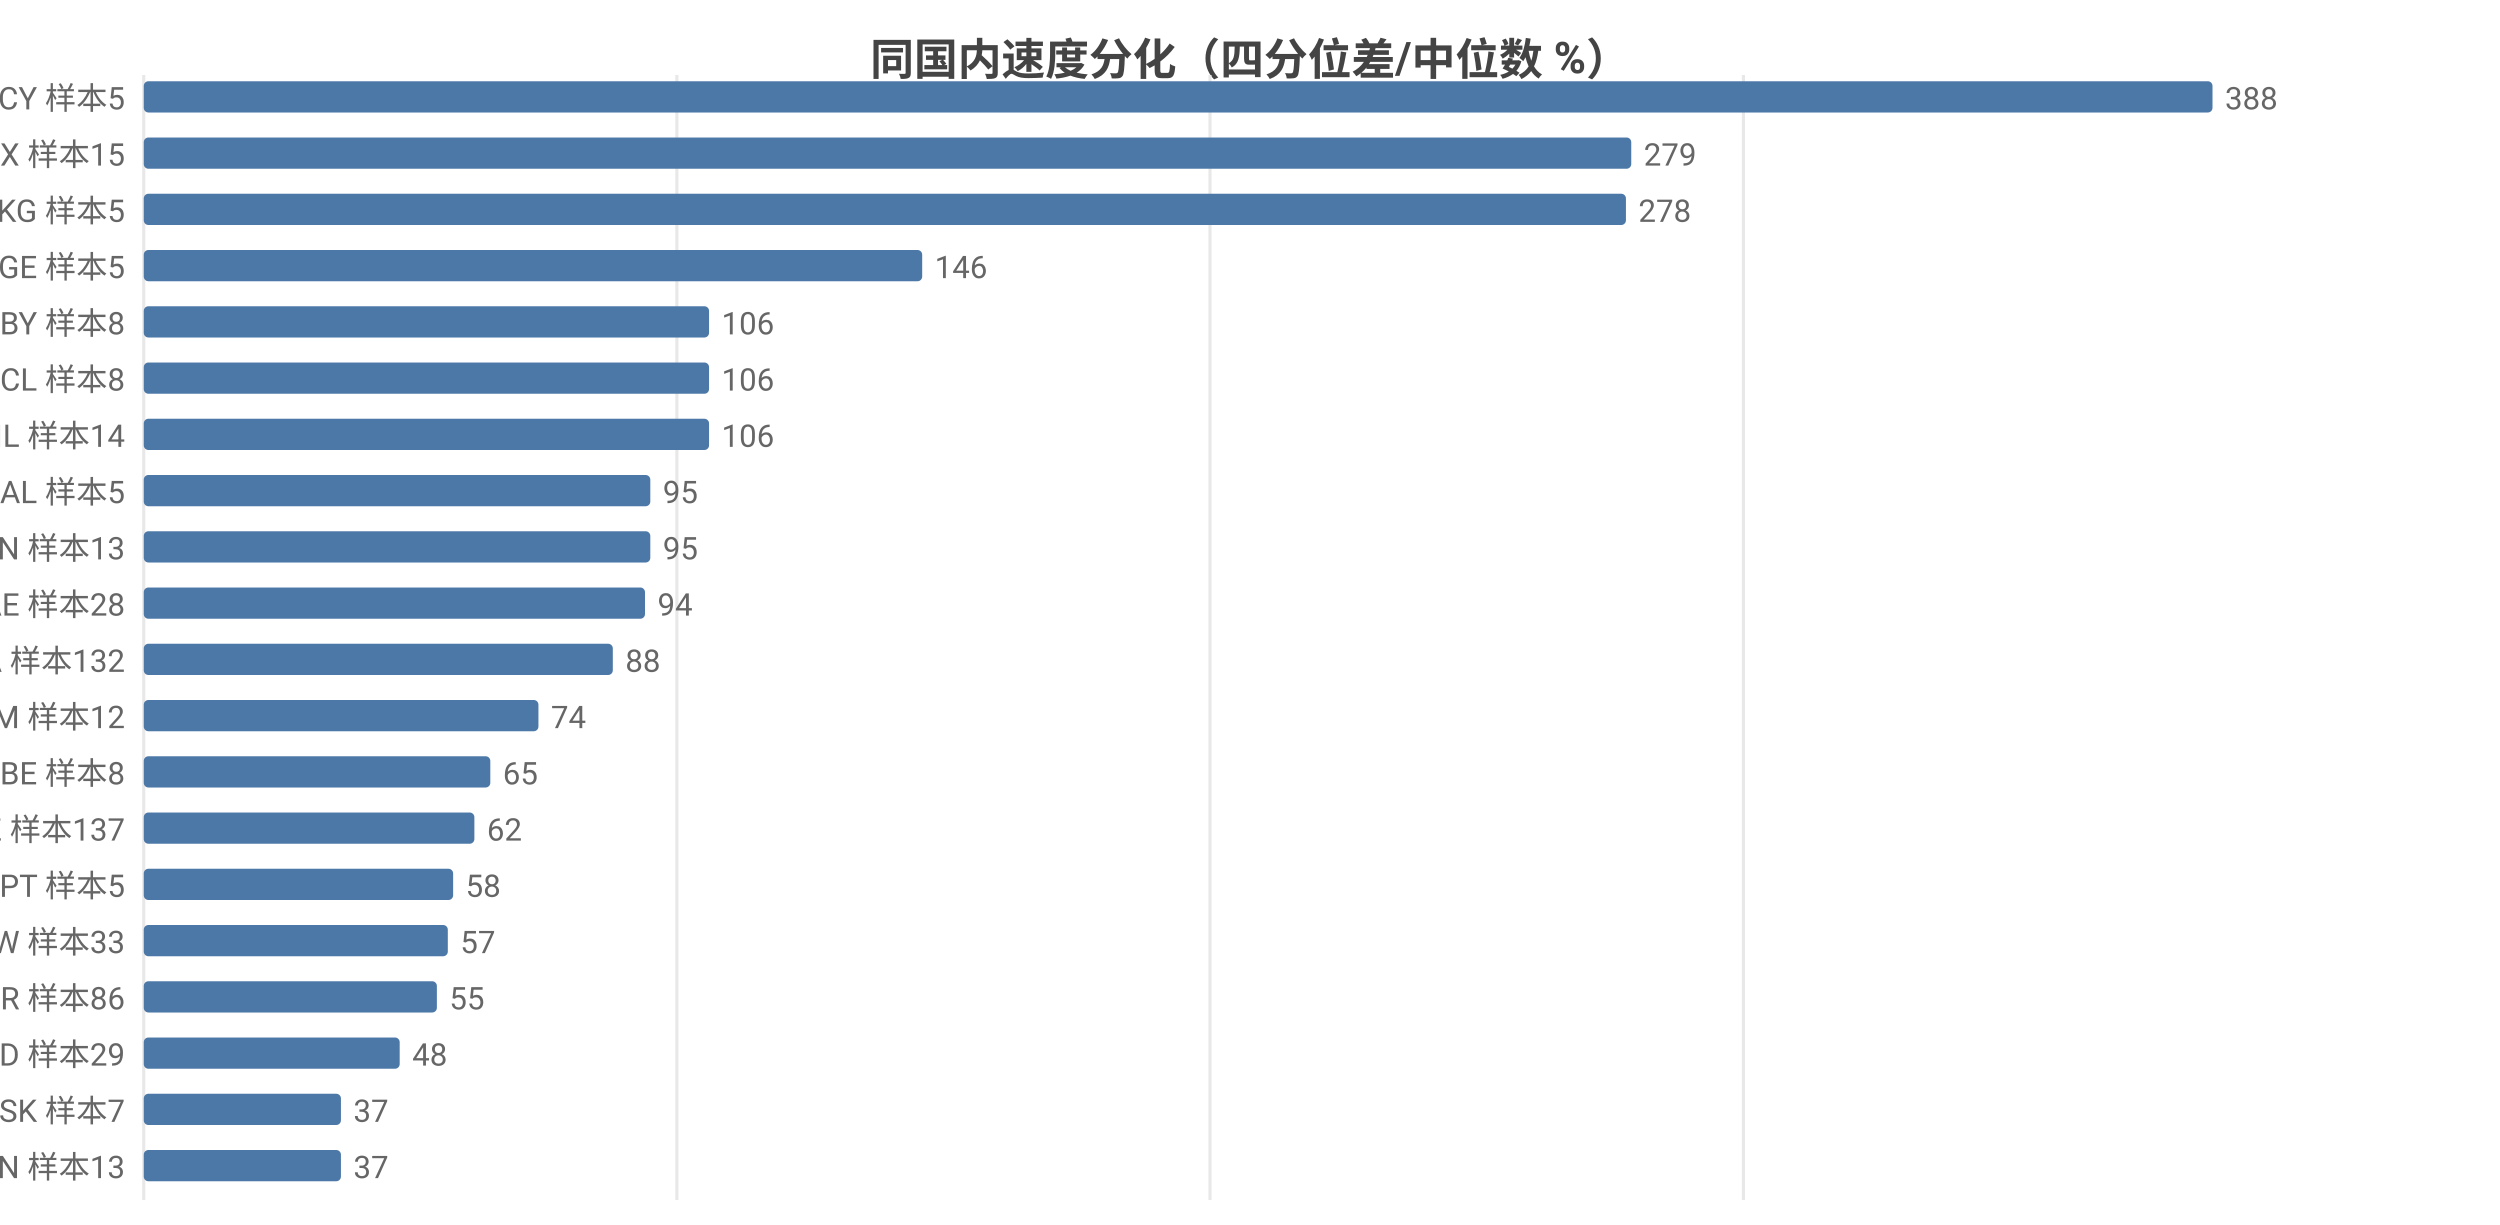
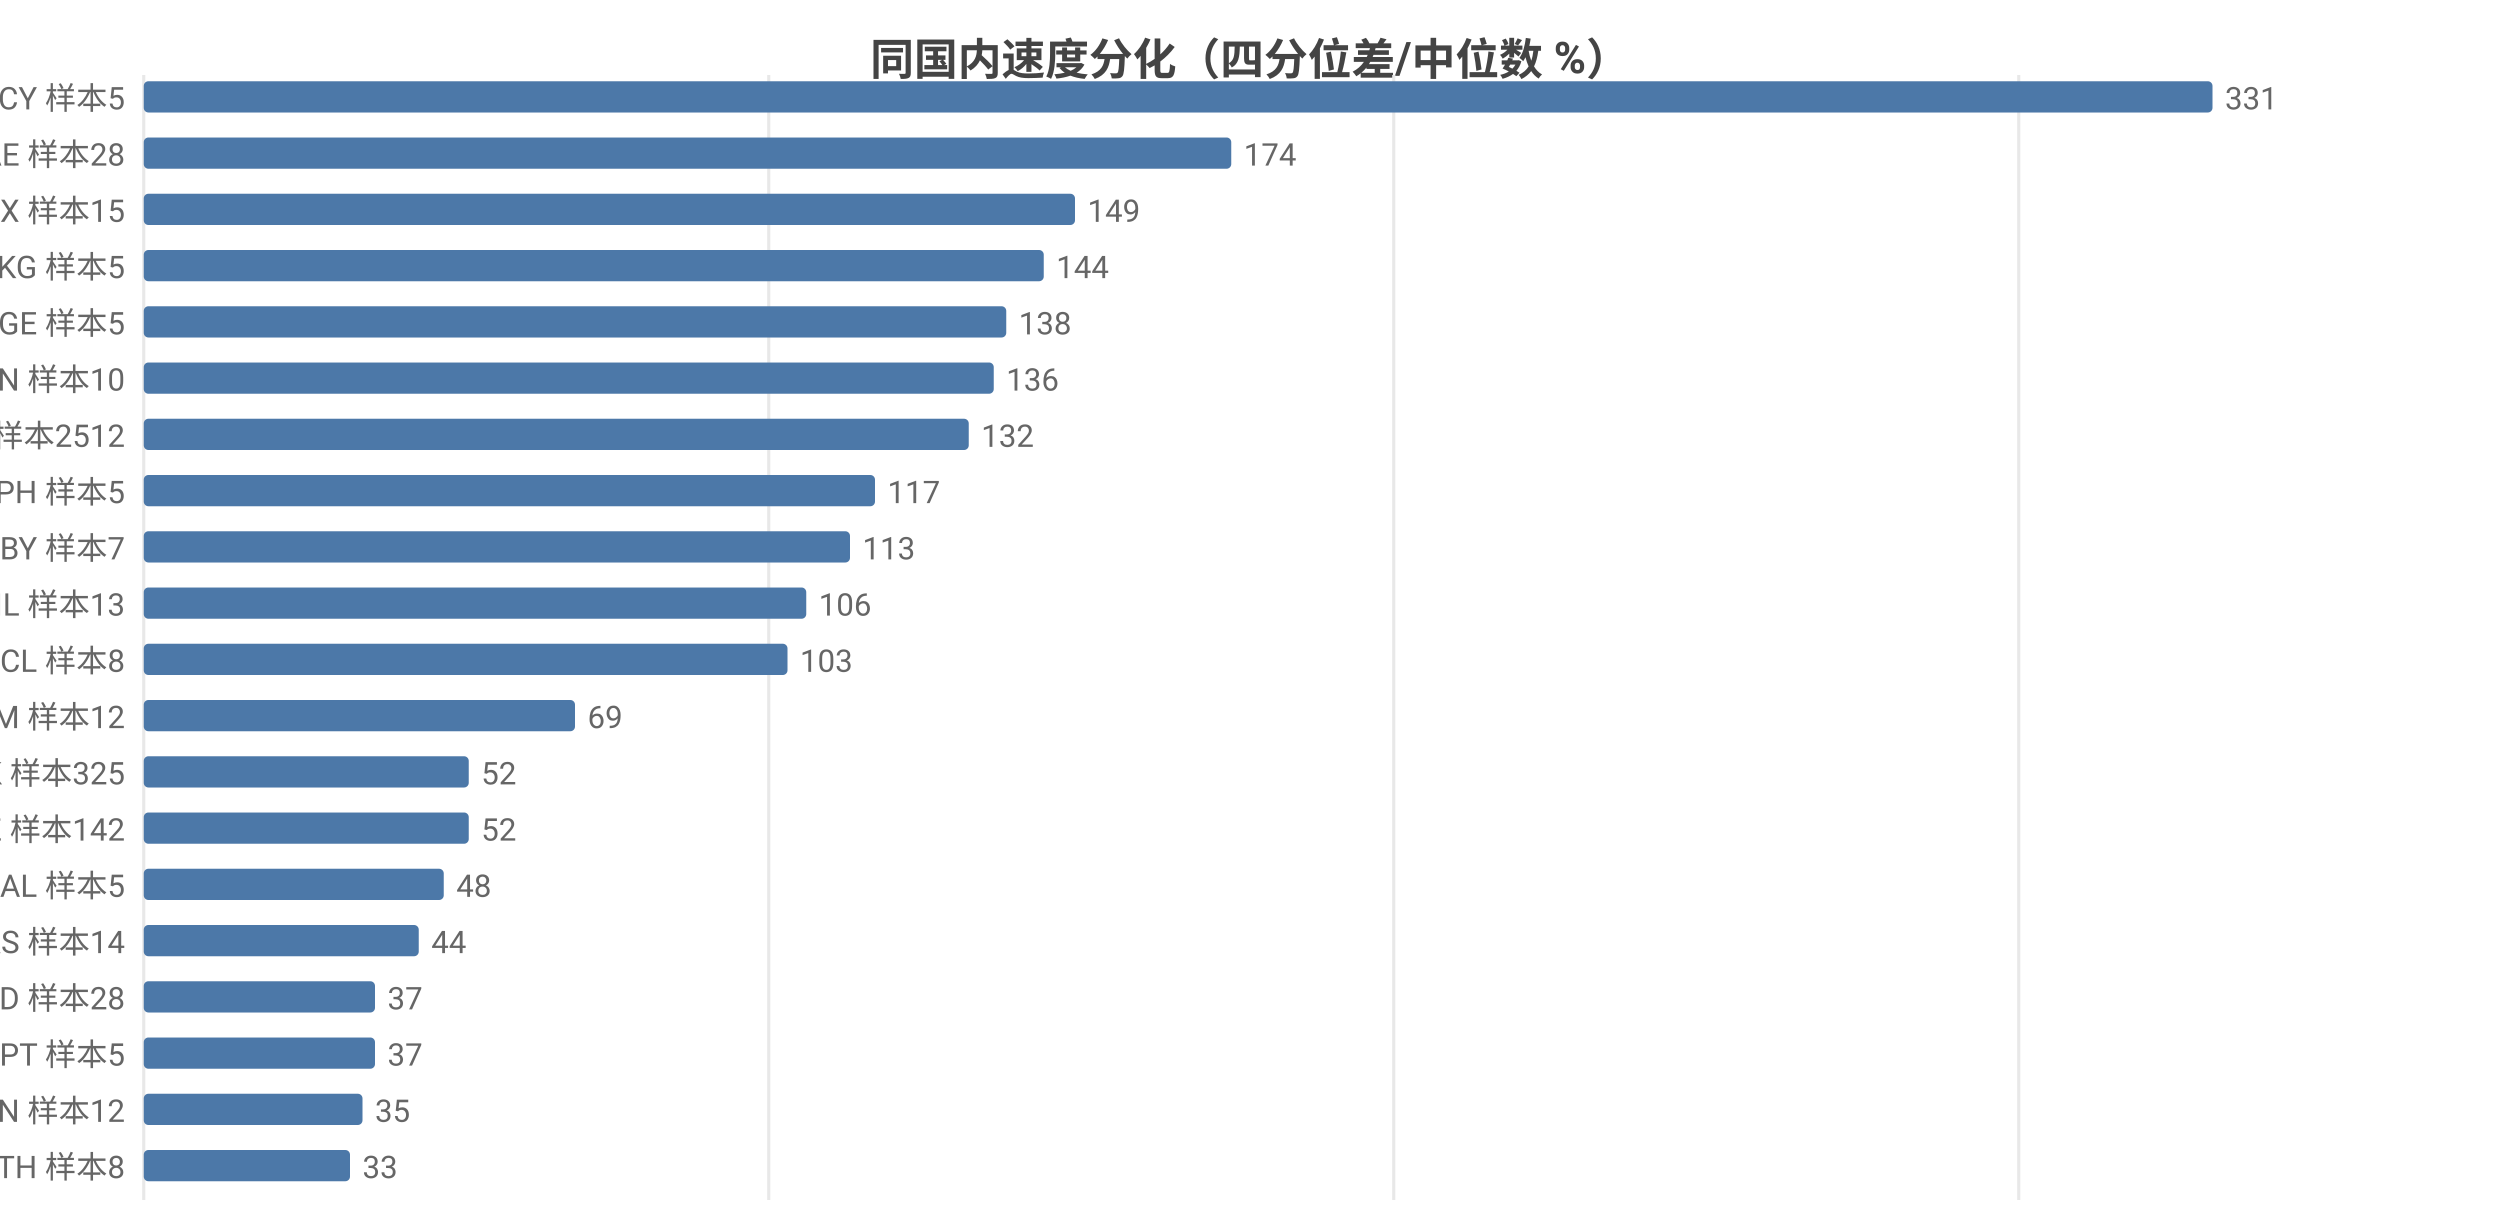
<svg xmlns="http://www.w3.org/2000/svg" width="800" height="392" viewBox="0 0 800 392">
  <rect width="800" height="392" fill="#ffffff" />
  <style>text{font-family:system-ui,-apple-system,'Segoe UI',Roboto,'PingFang SC','Microsoft YaHei','Noto Sans CJK SC',sans-serif}.g{stroke:#e8e8e8;stroke-width:1}.a{stroke:#999;stroke-width:1}.t{font-size:10px;fill:#666}.m{font-size:10px;text-anchor:middle;fill:#666}.e{font-size:10px;text-anchor:end;fill:#666}.l{font-size:11px;fill:#333}.tt{font-size:14px;font-weight:600;text-anchor:middle;fill:#444}.em{font-size:13px;text-anchor:middle;fill:#999}</style>
  <text class="tt" x="400.0" y="24">同国内速度分化（四分位差/中位数 %）</text>
  <line class="g" x1="46" y1="24" x2="46" y2="384" />
-   <line class="g" x1="216.6" y1="24" x2="216.6" y2="384" />
-   <line class="g" x1="387.2" y1="24" x2="387.2" y2="384" />
-   <line class="g" x1="557.9" y1="24" x2="557.9" y2="384" />
+   <line class="g" x1="246" y1="24" x2="246" y2="384" />
+   <line class="g" x1="446" y1="24" x2="446" y2="384" />
+   <line class="g" x1="646" y1="24" x2="646" y2="384" />
  <text class="e" x="40" y="35">CY 样本5</text>
  <rect x="46" y="26" width="662" height="10" fill="#4c78a8" rx="1.5" />
-   <text class="t" x="712" y="35">388</text>
-   <text class="e" x="40" y="53">MX 样本15</text>
-   <rect x="46" y="44" width="476.0" height="10" fill="#4c78a8" rx="1.5" />
-   <text class="t" x="526.0" y="53">279</text>
-   <text class="e" x="40" y="71">KG 样本5</text>
-   <rect x="46" y="62" width="474.3" height="10" fill="#4c78a8" rx="1.5" />
-   <text class="t" x="524.3" y="71">278</text>
-   <text class="e" x="40" y="89">GE 样本5</text>
-   <rect x="46" y="80" width="249.1" height="10" fill="#4c78a8" rx="1.5" />
-   <text class="t" x="299.1" y="89">146</text>
-   <text class="e" x="40" y="107">BY 样本8</text>
-   <rect x="46" y="98" width="180.9" height="10" fill="#4c78a8" rx="1.5" />
-   <text class="t" x="230.9" y="107">106</text>
-   <text class="e" x="40" y="125">CL 样本8</text>
-   <rect x="46" y="116" width="180.9" height="10" fill="#4c78a8" rx="1.5" />
-   <text class="t" x="230.9" y="125">106</text>
-   <text class="e" x="40" y="143">IL 样本14</text>
-   <rect x="46" y="134" width="180.9" height="10" fill="#4c78a8" rx="1.5" />
-   <text class="t" x="230.9" y="143">106</text>
-   <text class="e" x="40" y="161">AL 样本5</text>
-   <rect x="46" y="152" width="162.1" height="10" fill="#4c78a8" rx="1.5" />
-   <text class="t" x="212.1" y="161">95</text>
-   <text class="e" x="40" y="179">CN 样本13</text>
-   <rect x="46" y="170" width="162.1" height="10" fill="#4c78a8" rx="1.5" />
-   <text class="t" x="212.1" y="179">95</text>
-   <text class="e" x="40" y="197">AE 样本28</text>
-   <rect x="46" y="188" width="160.4" height="10" fill="#4c78a8" rx="1.5" />
-   <text class="t" x="210.4" y="197">94</text>
-   <text class="e" x="40" y="215">CA 样本132</text>
-   <rect x="46" y="206" width="150.1" height="10" fill="#4c78a8" rx="1.5" />
-   <text class="t" x="200.1" y="215">88</text>
+   <text class="t" x="712" y="35">331</text>
+   <text class="e" x="40" y="53">AE 样本28</text>
+   <rect x="46" y="44" width="348" height="10" fill="#4c78a8" rx="1.5" />
+   <text class="t" x="398" y="53">174</text>
+   <text class="e" x="40" y="71">MX 样本15</text>
+   <rect x="46" y="62" width="298" height="10" fill="#4c78a8" rx="1.5" />
+   <text class="t" x="348" y="71">149</text>
+   <text class="e" x="40" y="89">KG 样本5</text>
+   <rect x="46" y="80" width="288" height="10" fill="#4c78a8" rx="1.5" />
+   <text class="t" x="338" y="89">144</text>
+   <text class="e" x="40" y="107">GE 样本5</text>
+   <rect x="46" y="98" width="276" height="10" fill="#4c78a8" rx="1.5" />
+   <text class="t" x="326" y="107">138</text>
+   <text class="e" x="40" y="125">CN 样本10</text>
+   <rect x="46" y="116" width="272" height="10" fill="#4c78a8" rx="1.5" />
+   <text class="t" x="322" y="125">136</text>
+   <text class="e" x="40" y="143">US 样本2512</text>
+   <rect x="46" y="134" width="264" height="10" fill="#4c78a8" rx="1.5" />
+   <text class="t" x="314" y="143">132</text>
+   <text class="e" x="40" y="161">PH 样本5</text>
+   <rect x="46" y="152" width="234" height="10" fill="#4c78a8" rx="1.5" />
+   <text class="t" x="284" y="161">117</text>
+   <text class="e" x="40" y="179">BY 样本7</text>
+   <rect x="46" y="170" width="226" height="10" fill="#4c78a8" rx="1.5" />
+   <text class="t" x="276" y="179">113</text>
+   <text class="e" x="40" y="197">IL 样本13</text>
+   <rect x="46" y="188" width="212" height="10" fill="#4c78a8" rx="1.5" />
+   <text class="t" x="262" y="197">106</text>
+   <text class="e" x="40" y="215">CL 样本8</text>
+   <rect x="46" y="206" width="206" height="10" fill="#4c78a8" rx="1.5" />
+   <text class="t" x="256" y="215">103</text>
  <text class="e" x="40" y="233">AM 样本12</text>
-   <rect x="46" y="224" width="126.3" height="10" fill="#4c78a8" rx="1.5" />
-   <text class="t" x="176.3" y="233">74</text>
-   <text class="e" x="40" y="251">BE 样本8</text>
-   <rect x="46" y="242" width="110.9" height="10" fill="#4c78a8" rx="1.5" />
-   <text class="t" x="160.9" y="251">65</text>
-   <text class="e" x="40" y="269">KZ 样本137</text>
-   <rect x="46" y="260" width="105.8" height="10" fill="#4c78a8" rx="1.5" />
-   <text class="t" x="155.8" y="269">62</text>
-   <text class="e" x="40" y="287">PT 样本5</text>
-   <rect x="46" y="278" width="99.0" height="10" fill="#4c78a8" rx="1.5" />
-   <text class="t" x="149.0" y="287">58</text>
-   <text class="e" x="40" y="305">TW 样本33</text>
-   <rect x="46" y="296" width="97.3" height="10" fill="#4c78a8" rx="1.5" />
-   <text class="t" x="147.3" y="305">57</text>
-   <text class="e" x="40" y="323">TR 样本86</text>
-   <rect x="46" y="314" width="93.8" height="10" fill="#4c78a8" rx="1.5" />
-   <text class="t" x="143.8" y="323">55</text>
-   <text class="e" x="40" y="341">MD 样本29</text>
-   <rect x="46" y="332" width="81.9" height="10" fill="#4c78a8" rx="1.5" />
-   <text class="t" x="131.9" y="341">48</text>
-   <text class="e" x="40" y="359">SK 样本7</text>
-   <rect x="46" y="350" width="63.1" height="10" fill="#4c78a8" rx="1.5" />
-   <text class="t" x="113.1" y="359">37</text>
-   <text class="e" x="40" y="377">VN 样本13</text>
-   <rect x="46" y="368" width="63.1" height="10" fill="#4c78a8" rx="1.5" />
-   <text class="t" x="113.1" y="377">37</text>
+   <rect x="46" y="224" width="138" height="10" fill="#4c78a8" rx="1.5" />
+   <text class="t" x="188" y="233">69</text>
+   <text class="e" x="40" y="251">HK 样本325</text>
+   <rect x="46" y="242" width="104" height="10" fill="#4c78a8" rx="1.5" />
+   <text class="t" x="154" y="251">52</text>
+   <text class="e" x="40" y="269">KZ 样本142</text>
+   <rect x="46" y="260" width="104" height="10" fill="#4c78a8" rx="1.5" />
+   <text class="t" x="154" y="269">52</text>
+   <text class="e" x="40" y="287">AL 样本5</text>
+   <rect x="46" y="278" width="96" height="10" fill="#4c78a8" rx="1.5" />
+   <text class="t" x="146" y="287">48</text>
+   <text class="e" x="40" y="305">RS 样本14</text>
+   <rect x="46" y="296" width="88" height="10" fill="#4c78a8" rx="1.5" />
+   <text class="t" x="138" y="305">44</text>
+   <text class="e" x="40" y="323">MD 样本28</text>
+   <rect x="46" y="314" width="74" height="10" fill="#4c78a8" rx="1.5" />
+   <text class="t" x="124" y="323">37</text>
+   <text class="e" x="40" y="341">PT 样本5</text>
+   <rect x="46" y="332" width="74" height="10" fill="#4c78a8" rx="1.5" />
+   <text class="t" x="124" y="341">37</text>
+   <text class="e" x="40" y="359">VN 样本12</text>
+   <rect x="46" y="350" width="70" height="10" fill="#4c78a8" rx="1.5" />
+   <text class="t" x="120" y="359">35</text>
+   <text class="e" x="40" y="377">TH 样本8</text>
+   <rect x="46" y="368" width="66" height="10" fill="#4c78a8" rx="1.5" />
+   <text class="t" x="116" y="377">33</text>
</svg>
